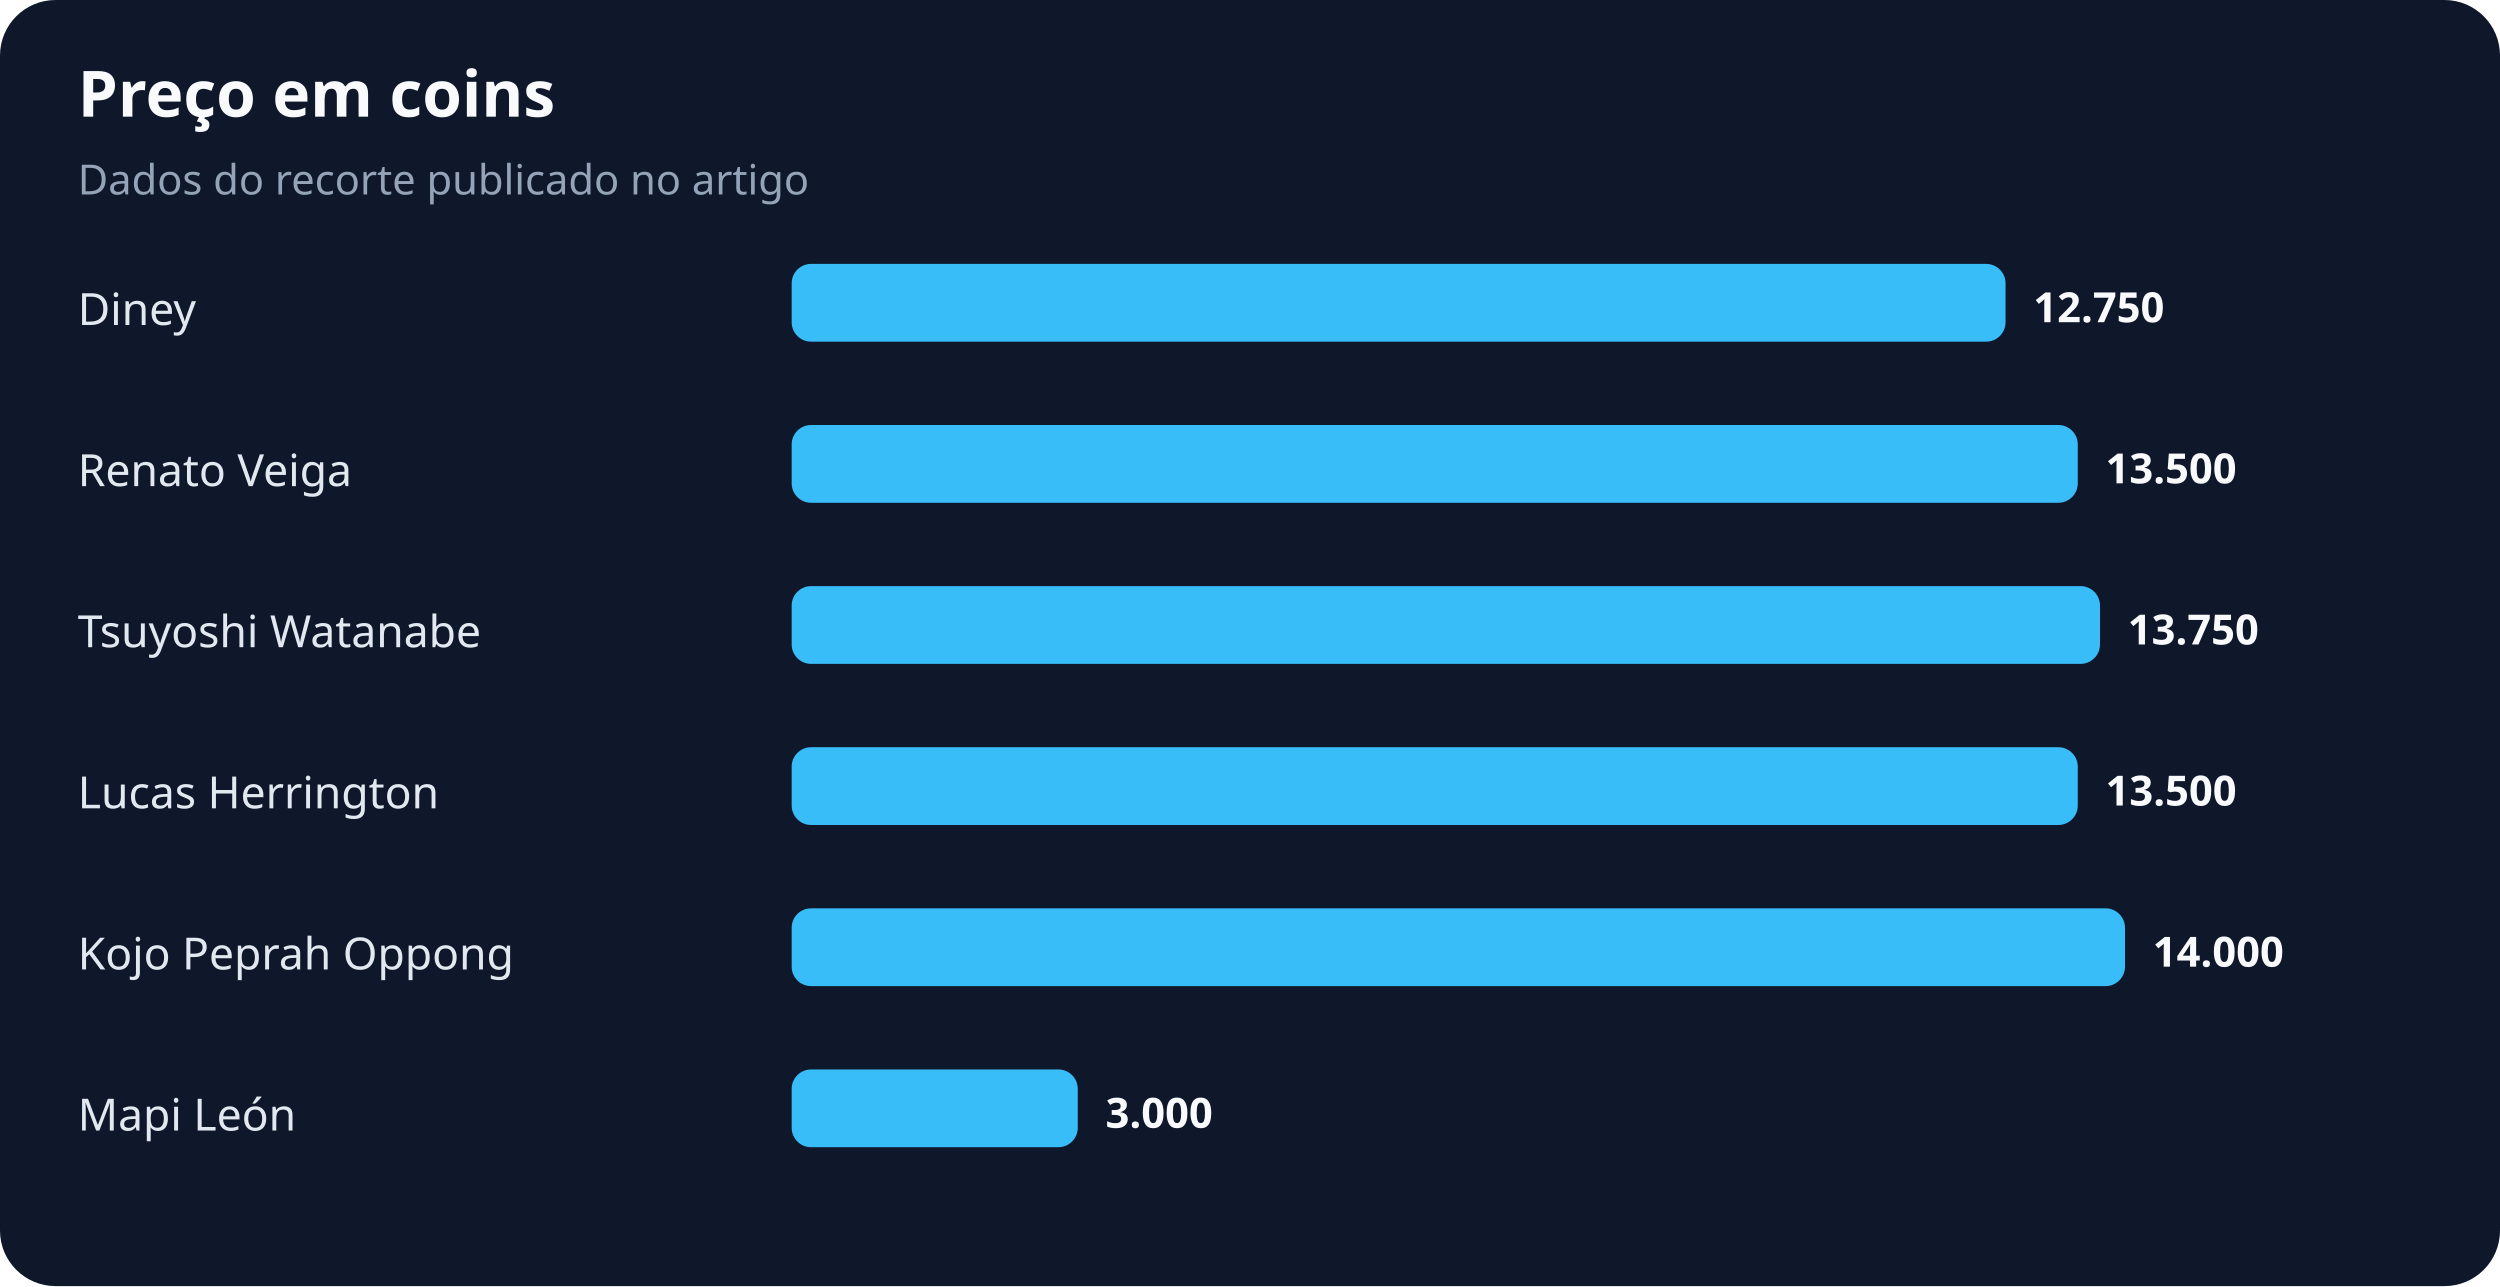
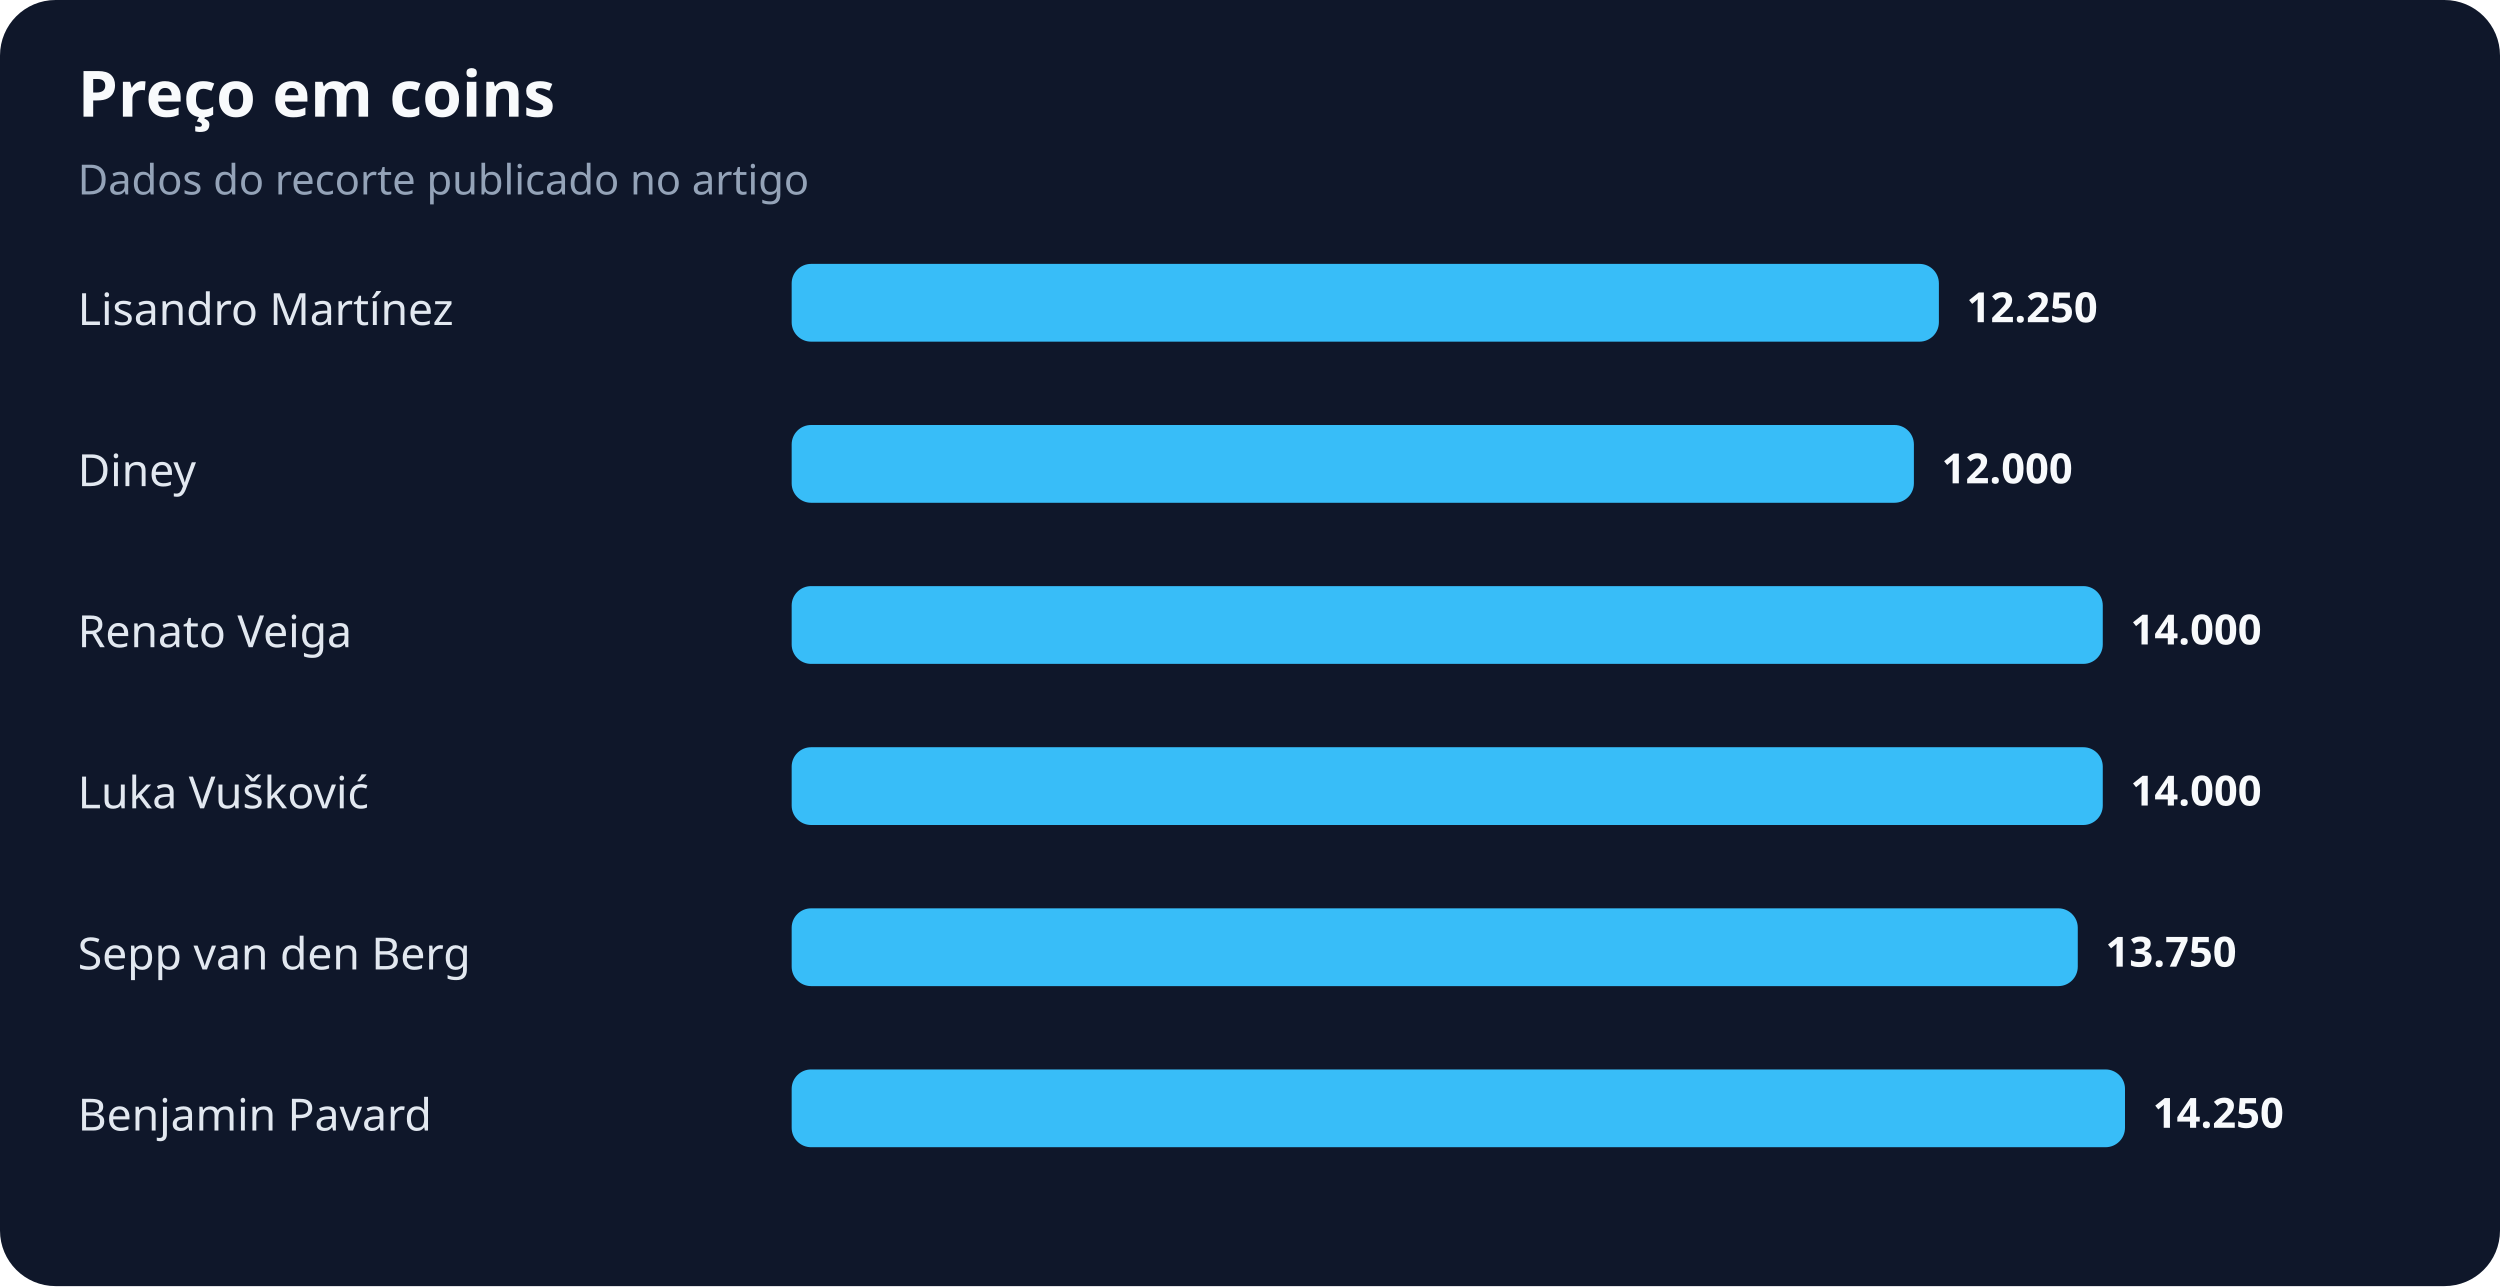
<svg xmlns="http://www.w3.org/2000/svg" width="900" height="463" viewBox="0 0 900 463" role="img" aria-labelledby="title desc">
  <rect width="100%" height="100%" rx="20" fill="#0f172a" />
  <text x="28" y="42" fill="#f8fafc" font-family="system-ui,sans-serif" font-size="23" font-weight="700">Preço em coins</text>
  <text x="28" y="70" fill="#94a3b8" font-family="system-ui,sans-serif" font-size="15">Dados do recorte publicado no artigo</text>
-   <text x="28" y="117" fill="#e2e8f0" font-family="system-ui,sans-serif" font-size="16">Diney</text>
-   <rect x="285" y="95" width="437" height="28" rx="7" fill="#38bdf8" />
-   <text x="732" y="116" fill="#f8fafc" font-family="system-ui,sans-serif" font-size="15" font-weight="700">12.750</text>
-   <text x="28" y="175" fill="#e2e8f0" font-family="system-ui,sans-serif" font-size="16">Renato Veiga</text>
-   <rect x="285" y="153" width="463" height="28" rx="7" fill="#38bdf8" />
-   <text x="758" y="174" fill="#f8fafc" font-family="system-ui,sans-serif" font-size="15" font-weight="700">13.500</text>
-   <text x="28" y="233" fill="#e2e8f0" font-family="system-ui,sans-serif" font-size="16">Tsuyoshi Watanabe</text>
-   <rect x="285" y="211" width="471" height="28" rx="7" fill="#38bdf8" />
-   <text x="766" y="232" fill="#f8fafc" font-family="system-ui,sans-serif" font-size="15" font-weight="700">13.750</text>
-   <text x="28" y="291" fill="#e2e8f0" font-family="system-ui,sans-serif" font-size="16">Lucas Herrington</text>
-   <rect x="285" y="269" width="463" height="28" rx="7" fill="#38bdf8" />
-   <text x="758" y="290" fill="#f8fafc" font-family="system-ui,sans-serif" font-size="15" font-weight="700">13.500</text>
-   <text x="28" y="349" fill="#e2e8f0" font-family="system-ui,sans-serif" font-size="16">Kojo Peprah Oppong</text>
-   <rect x="285" y="327" width="480" height="28" rx="7" fill="#38bdf8" />
-   <text x="775" y="348" fill="#f8fafc" font-family="system-ui,sans-serif" font-size="15" font-weight="700">14.000</text>
-   <text x="28" y="407" fill="#e2e8f0" font-family="system-ui,sans-serif" font-size="16">Mapi León</text>
-   <rect x="285" y="385" width="103" height="28" rx="7" fill="#38bdf8" />
-   <text x="398" y="406" fill="#f8fafc" font-family="system-ui,sans-serif" font-size="15" font-weight="700">3.000</text>
+   <text x="28" y="117" fill="#e2e8f0" font-family="system-ui,sans-serif" font-size="16">Lisandro Martínez</text>
+   <rect x="285" y="95" width="413" height="28" rx="7" fill="#38bdf8" />
+   <text x="708" y="116" fill="#f8fafc" font-family="system-ui,sans-serif" font-size="15" font-weight="700">12.250</text>
+   <text x="28" y="175" fill="#e2e8f0" font-family="system-ui,sans-serif" font-size="16">Diney</text>
+   <rect x="285" y="153" width="404" height="28" rx="7" fill="#38bdf8" />
+   <text x="699" y="174" fill="#f8fafc" font-family="system-ui,sans-serif" font-size="15" font-weight="700">12.000</text>
+   <text x="28" y="233" fill="#e2e8f0" font-family="system-ui,sans-serif" font-size="16">Renato Veiga</text>
+   <rect x="285" y="211" width="472" height="28" rx="7" fill="#38bdf8" />
+   <text x="767" y="232" fill="#f8fafc" font-family="system-ui,sans-serif" font-size="15" font-weight="700">14.000</text>
+   <text x="28" y="291" fill="#e2e8f0" font-family="system-ui,sans-serif" font-size="16">Luka Vušković</text>
+   <rect x="285" y="269" width="472" height="28" rx="7" fill="#38bdf8" />
+   <text x="767" y="290" fill="#f8fafc" font-family="system-ui,sans-serif" font-size="15" font-weight="700">14.000</text>
+   <text x="28" y="349" fill="#e2e8f0" font-family="system-ui,sans-serif" font-size="16">Sepp van den Berg</text>
+   <rect x="285" y="327" width="463" height="28" rx="7" fill="#38bdf8" />
+   <text x="758" y="348" fill="#f8fafc" font-family="system-ui,sans-serif" font-size="15" font-weight="700">13.750</text>
+   <text x="28" y="407" fill="#e2e8f0" font-family="system-ui,sans-serif" font-size="16">Benjamin Pavard</text>
+   <rect x="285" y="385" width="480" height="28" rx="7" fill="#38bdf8" />
+   <text x="775" y="406" fill="#f8fafc" font-family="system-ui,sans-serif" font-size="15" font-weight="700">14.250</text>
</svg>
